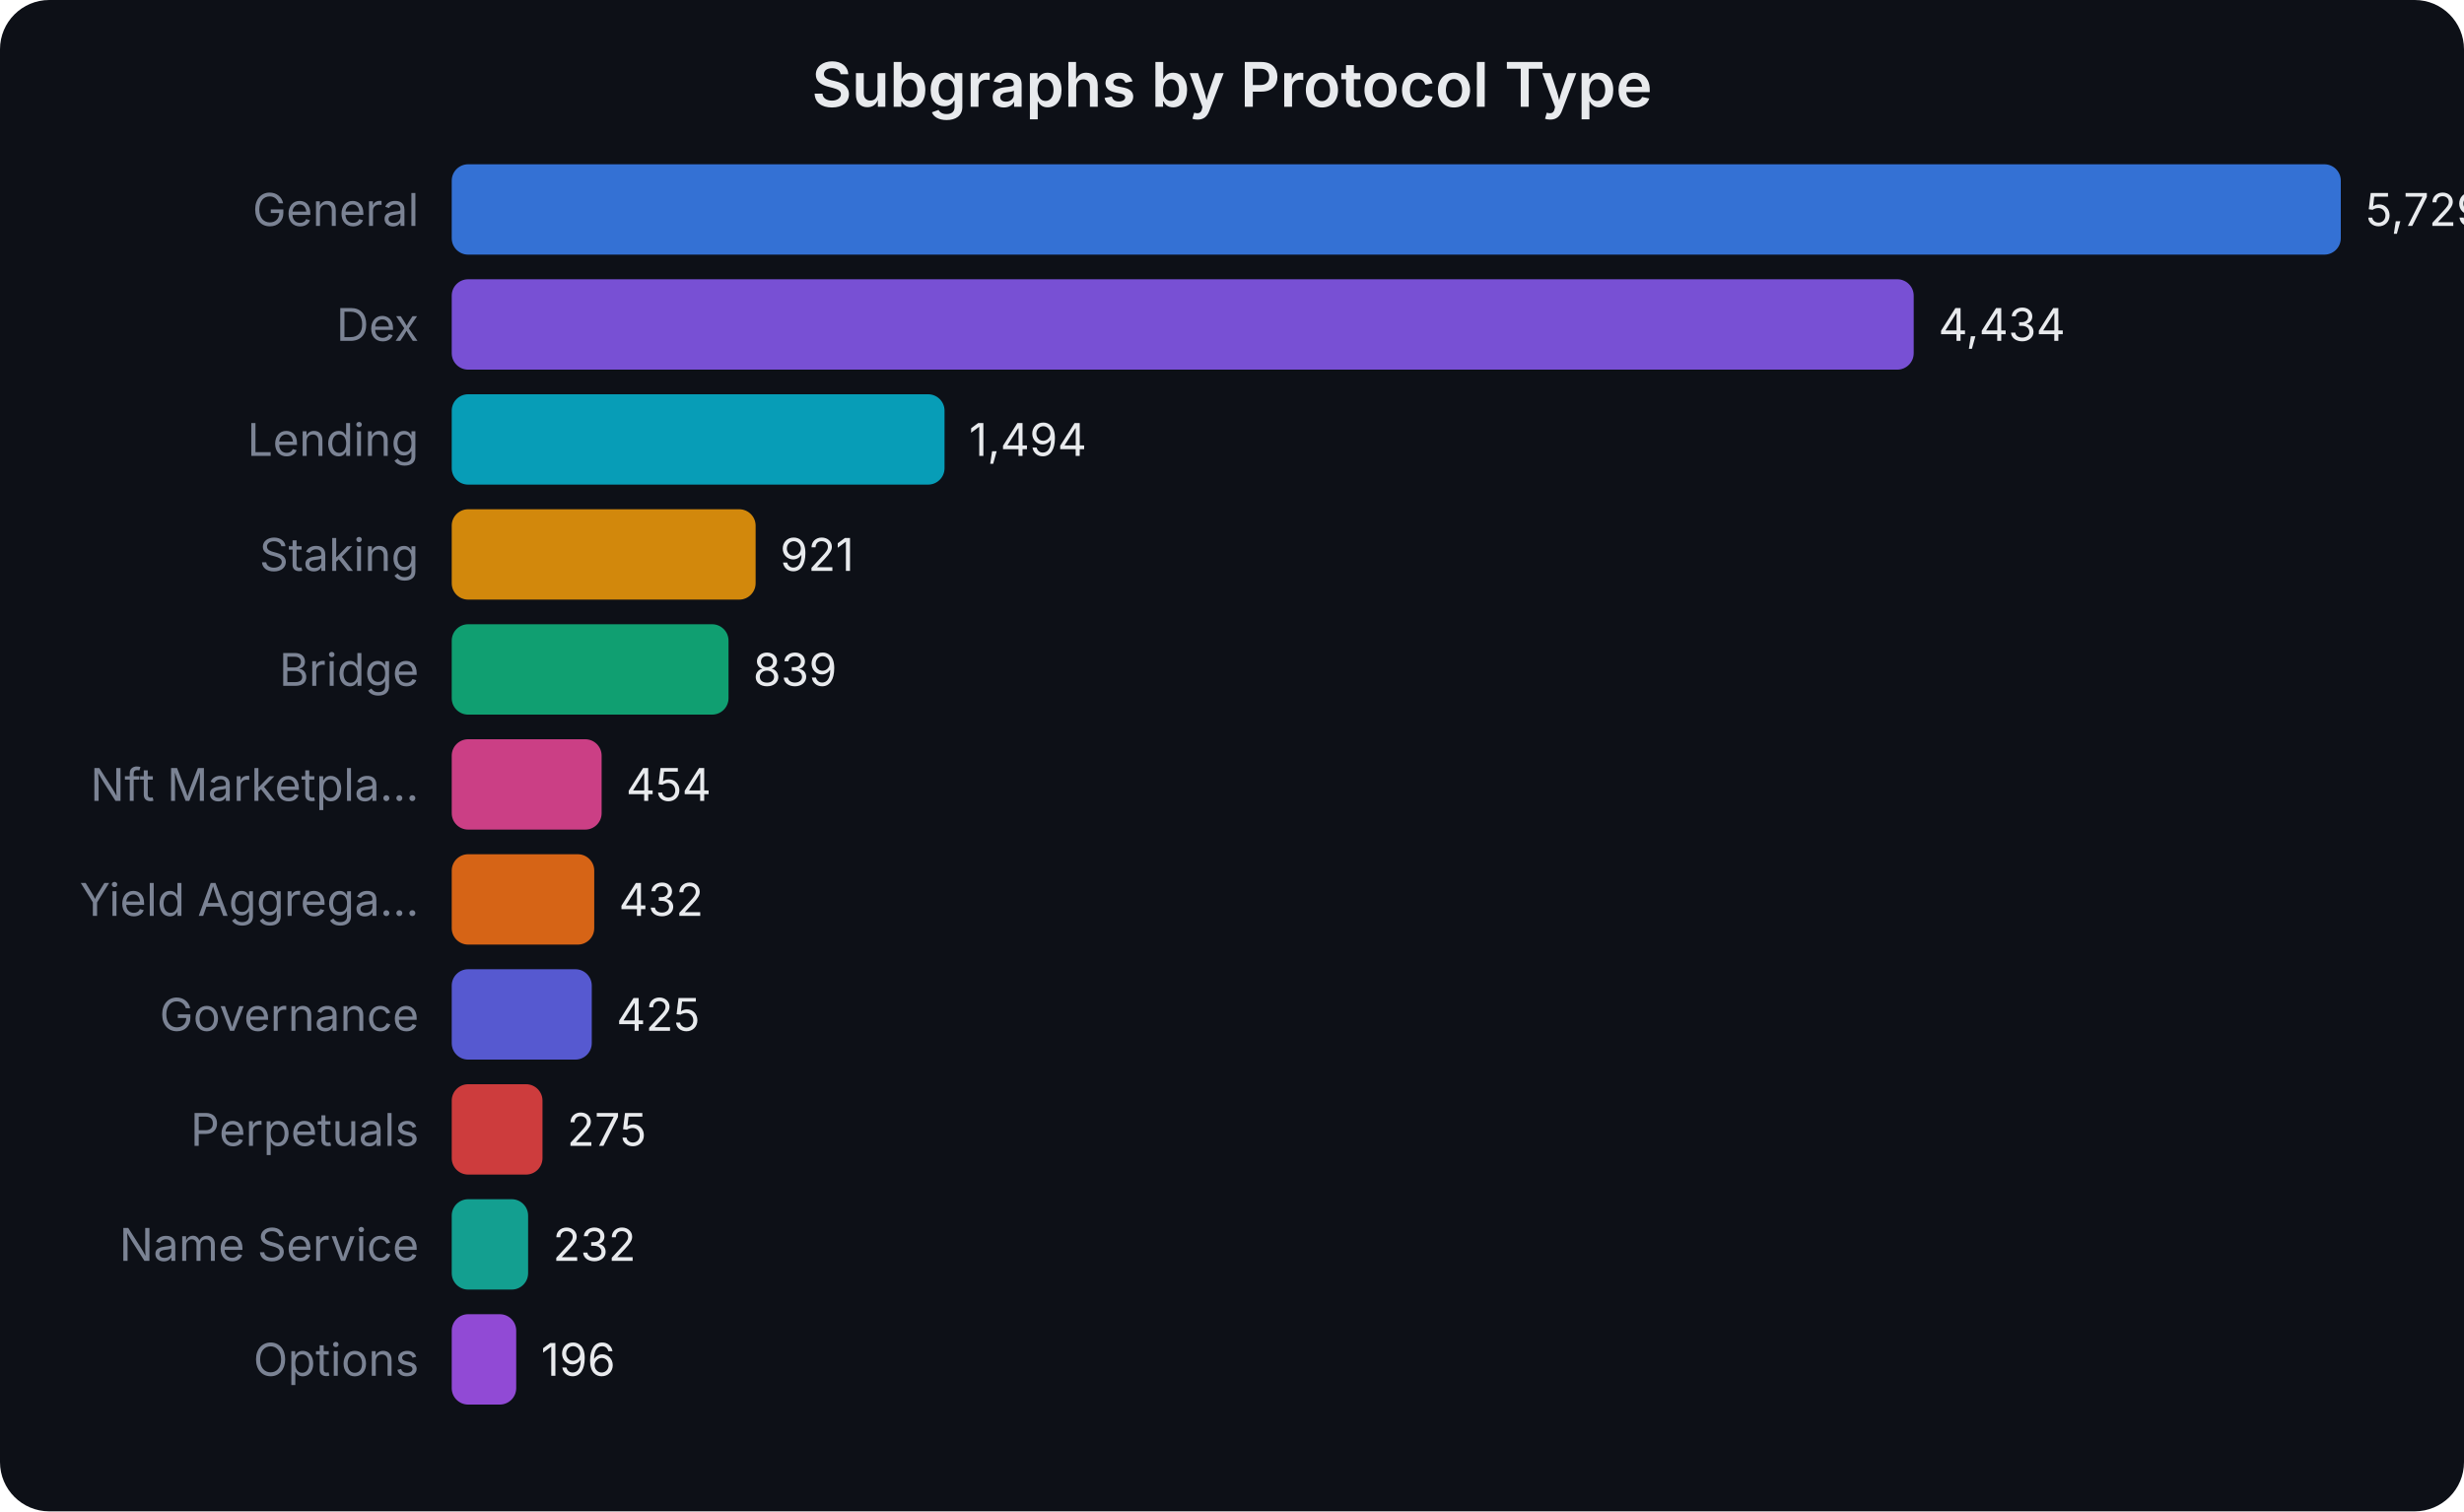
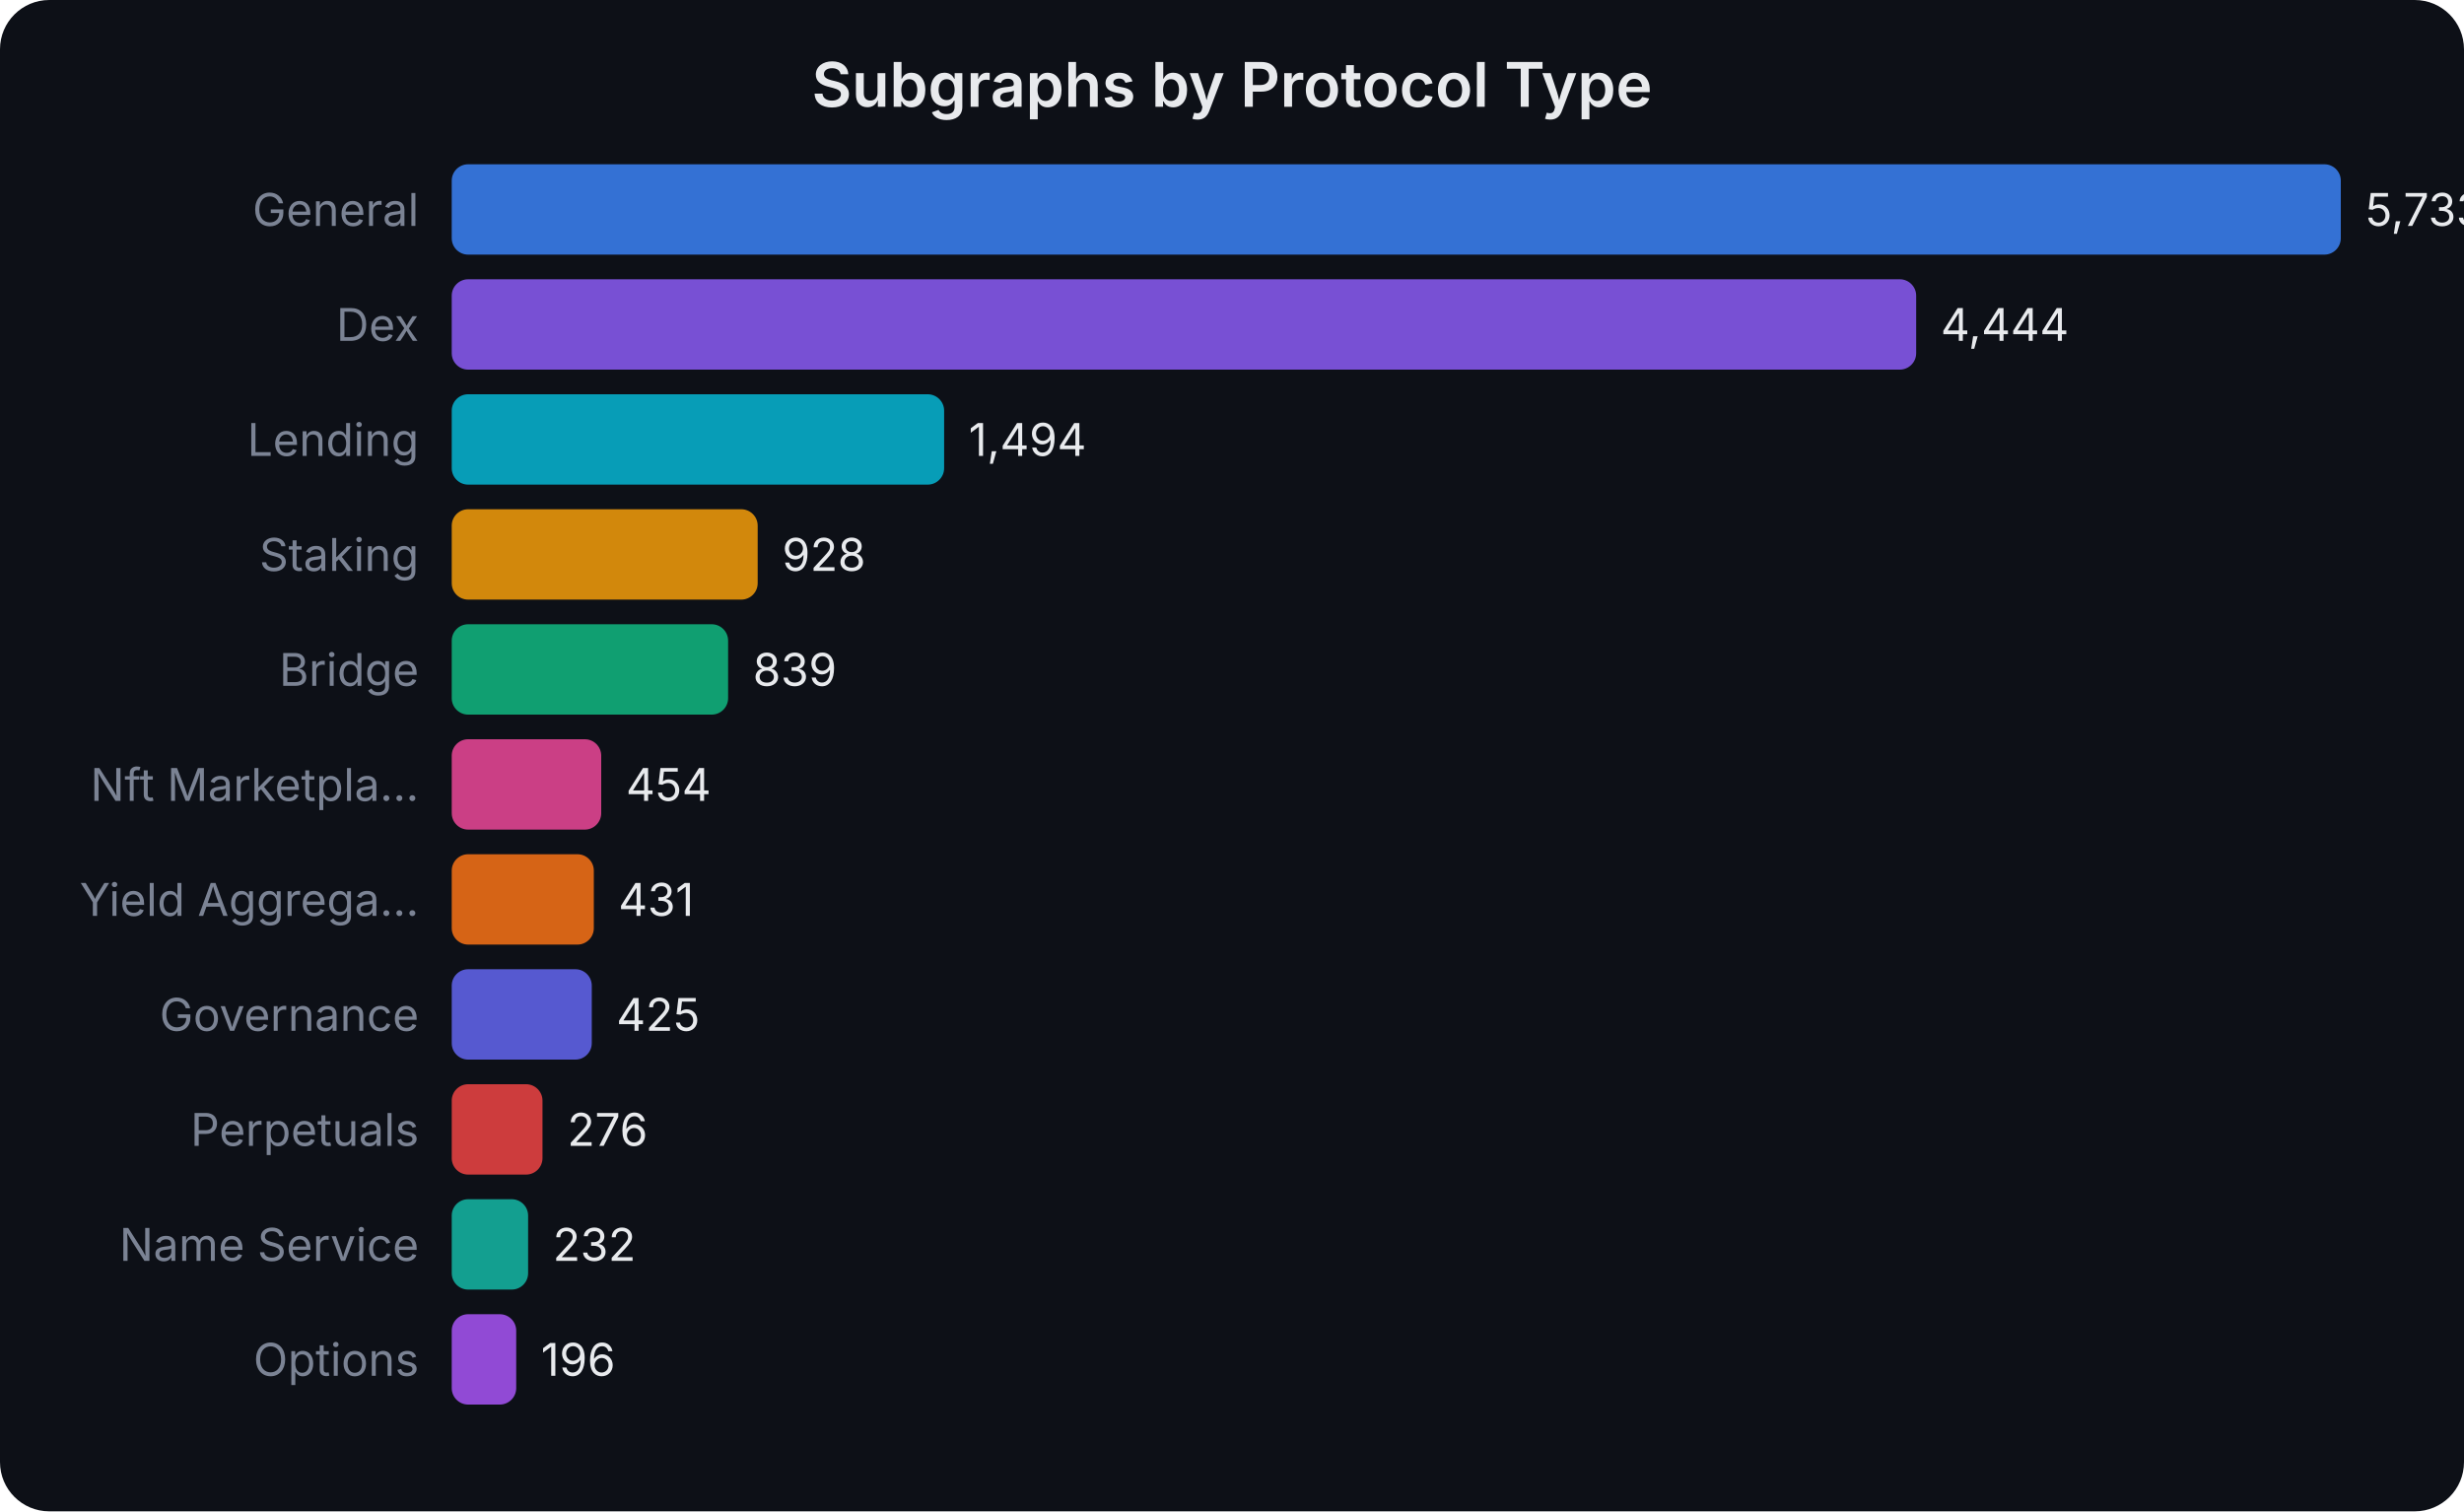
<svg xmlns="http://www.w3.org/2000/svg" width="600" height="368" viewBox="0 0 600 368" font-family="system-ui,-apple-system,sans-serif">
  <rect width="600" height="368" fill="#0d1017" rx="12" />
  <text x="300.0" y="26" text-anchor="middle" fill="#e8eaed" font-size="15" font-weight="600">Subgraphs by Protocol Type</text>
  <text x="102" y="55.0" text-anchor="end" fill="#7b8394" font-size="11">General</text>
  <rect x="110" y="40" width="460.0" height="22" rx="4" fill="#3b82f6" opacity="0.85" />
-   <text x="576.0" y="55.0" fill="#e8eaed" font-size="11">5,729</text>
+   <text x="576.0" y="55.0" fill="#e8eaed" font-size="11">5,733</text>
  <text x="102" y="83.0" text-anchor="end" fill="#7b8394" font-size="11">Dex</text>
-   <rect x="110" y="68" width="356.0" height="22" rx="4" fill="#8b5cf6" opacity="0.85" />
-   <text x="472.02" y="83.0" fill="#e8eaed" font-size="11">4,434</text>
+   <rect x="110" y="68" width="356.6" height="22" rx="4" fill="#8b5cf6" opacity="0.85" />
+   <text x="472.574" y="83.0" fill="#e8eaed" font-size="11">4,444</text>
  <text x="102" y="111.0" text-anchor="end" fill="#7b8394" font-size="11">Lending</text>
-   <rect x="110" y="96" width="120.0" height="22" rx="4" fill="#06b6d4" opacity="0.85" />
-   <text x="235.958" y="111.0" fill="#e8eaed" font-size="11">1,494</text>
+   <rect x="110" y="96" width="119.9" height="22" rx="4" fill="#06b6d4" opacity="0.85" />
+   <text x="235.874" y="111.0" fill="#e8eaed" font-size="11">1,494</text>
  <text x="102" y="139.0" text-anchor="end" fill="#7b8394" font-size="11">Staking</text>
-   <rect x="110" y="124" width="74.0" height="22" rx="4" fill="#f59e0b" opacity="0.85" />
-   <text x="189.95" y="139.0" fill="#e8eaed" font-size="11">921</text>
+   <rect x="110" y="124" width="74.5" height="22" rx="4" fill="#f59e0b" opacity="0.85" />
+   <text x="190.46" y="139.0" fill="#e8eaed" font-size="11">928</text>
  <text x="102" y="167.0" text-anchor="end" fill="#7b8394" font-size="11">Bridge</text>
-   <rect x="110" y="152" width="67.4" height="22" rx="4" fill="#10b981" opacity="0.85" />
-   <text x="183.366" y="167.0" fill="#e8eaed" font-size="11">839</text>
+   <rect x="110" y="152" width="67.3" height="22" rx="4" fill="#10b981" opacity="0.85" />
+   <text x="183.319" y="167.0" fill="#e8eaed" font-size="11">839</text>
  <text x="102" y="195.0" text-anchor="end" fill="#7b8394" font-size="11">Nft Marketpla...</text>
-   <rect x="110" y="180" width="36.5" height="22" rx="4" fill="#ec4899" opacity="0.85" />
-   <text x="152.453" y="195.0" fill="#e8eaed" font-size="11">454</text>
+   <rect x="110" y="180" width="36.4" height="22" rx="4" fill="#ec4899" opacity="0.85" />
+   <text x="152.428" y="195.0" fill="#e8eaed" font-size="11">454</text>
  <text x="102" y="223.0" text-anchor="end" fill="#7b8394" font-size="11">Yield Aggrega...</text>
-   <rect x="110" y="208" width="34.7" height="22" rx="4" fill="#f97316" opacity="0.85" />
-   <text x="150.687" y="223.0" fill="#e8eaed" font-size="11">432</text>
+   <rect x="110" y="208" width="34.6" height="22" rx="4" fill="#f97316" opacity="0.85" />
+   <text x="150.582" y="223.0" fill="#e8eaed" font-size="11">431</text>
  <text x="102" y="251.0" text-anchor="end" fill="#7b8394" font-size="11">Governance</text>
  <rect x="110" y="236" width="34.1" height="22" rx="4" fill="#6366f1" opacity="0.85" />
-   <text x="150.125" y="251.0" fill="#e8eaed" font-size="11">425</text>
+   <text x="150.101" y="251.0" fill="#e8eaed" font-size="11">425</text>
  <text x="102" y="279.0" text-anchor="end" fill="#7b8394" font-size="11">Perpetuals</text>
  <rect x="110" y="264" width="22.1" height="22" rx="4" fill="#ef4444" opacity="0.85" />
-   <text x="138.081" y="279.0" fill="#e8eaed" font-size="11">275</text>
+   <text x="138.145" y="279.0" fill="#e8eaed" font-size="11">276</text>
  <text x="102" y="307.0" text-anchor="end" fill="#7b8394" font-size="11">Name Service</text>
  <rect x="110" y="292" width="18.6" height="22" rx="4" fill="#14b8a6" opacity="0.85" />
-   <text x="134.628" y="307.0" fill="#e8eaed" font-size="11">232</text>
+   <text x="134.615" y="307.0" fill="#e8eaed" font-size="11">232</text>
  <text x="102" y="335.0" text-anchor="end" fill="#7b8394" font-size="11">Options</text>
  <rect x="110" y="320" width="15.7" height="22" rx="4" fill="#a855f7" opacity="0.85" />
-   <text x="131.737" y="335.0" fill="#e8eaed" font-size="11">196</text>
+   <text x="131.726" y="335.0" fill="#e8eaed" font-size="11">196</text>
</svg>
